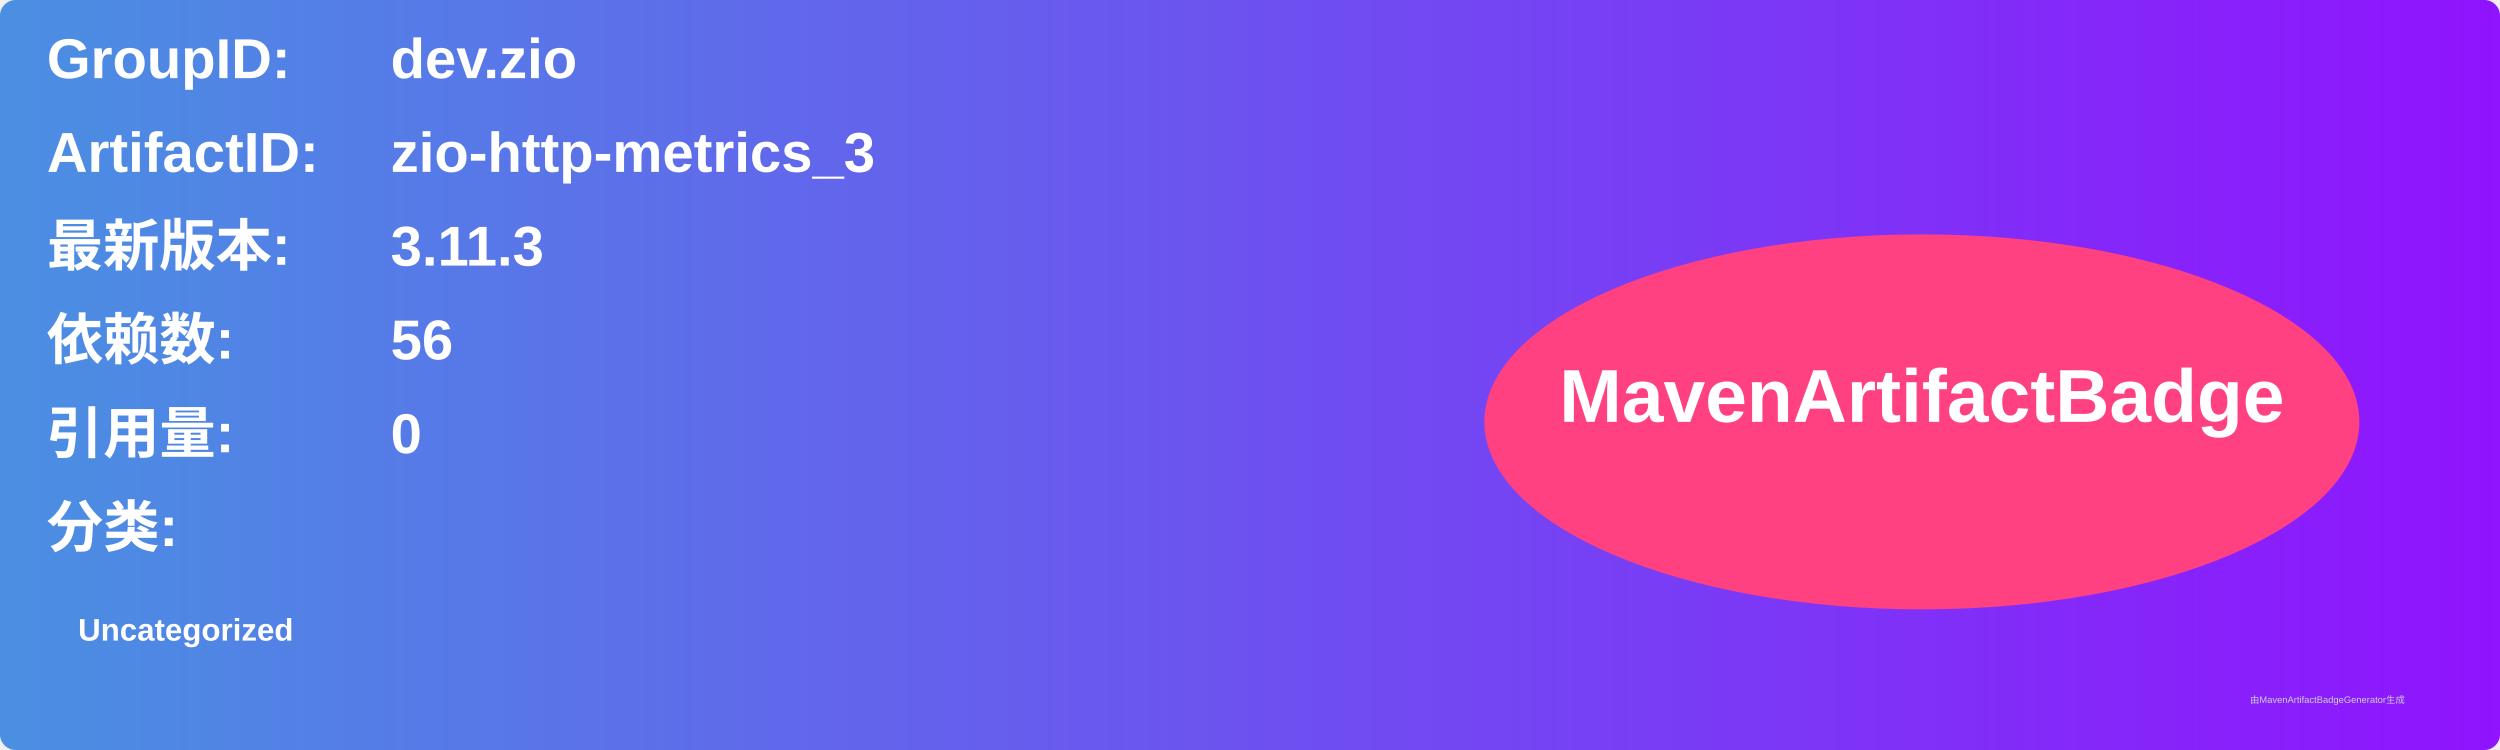
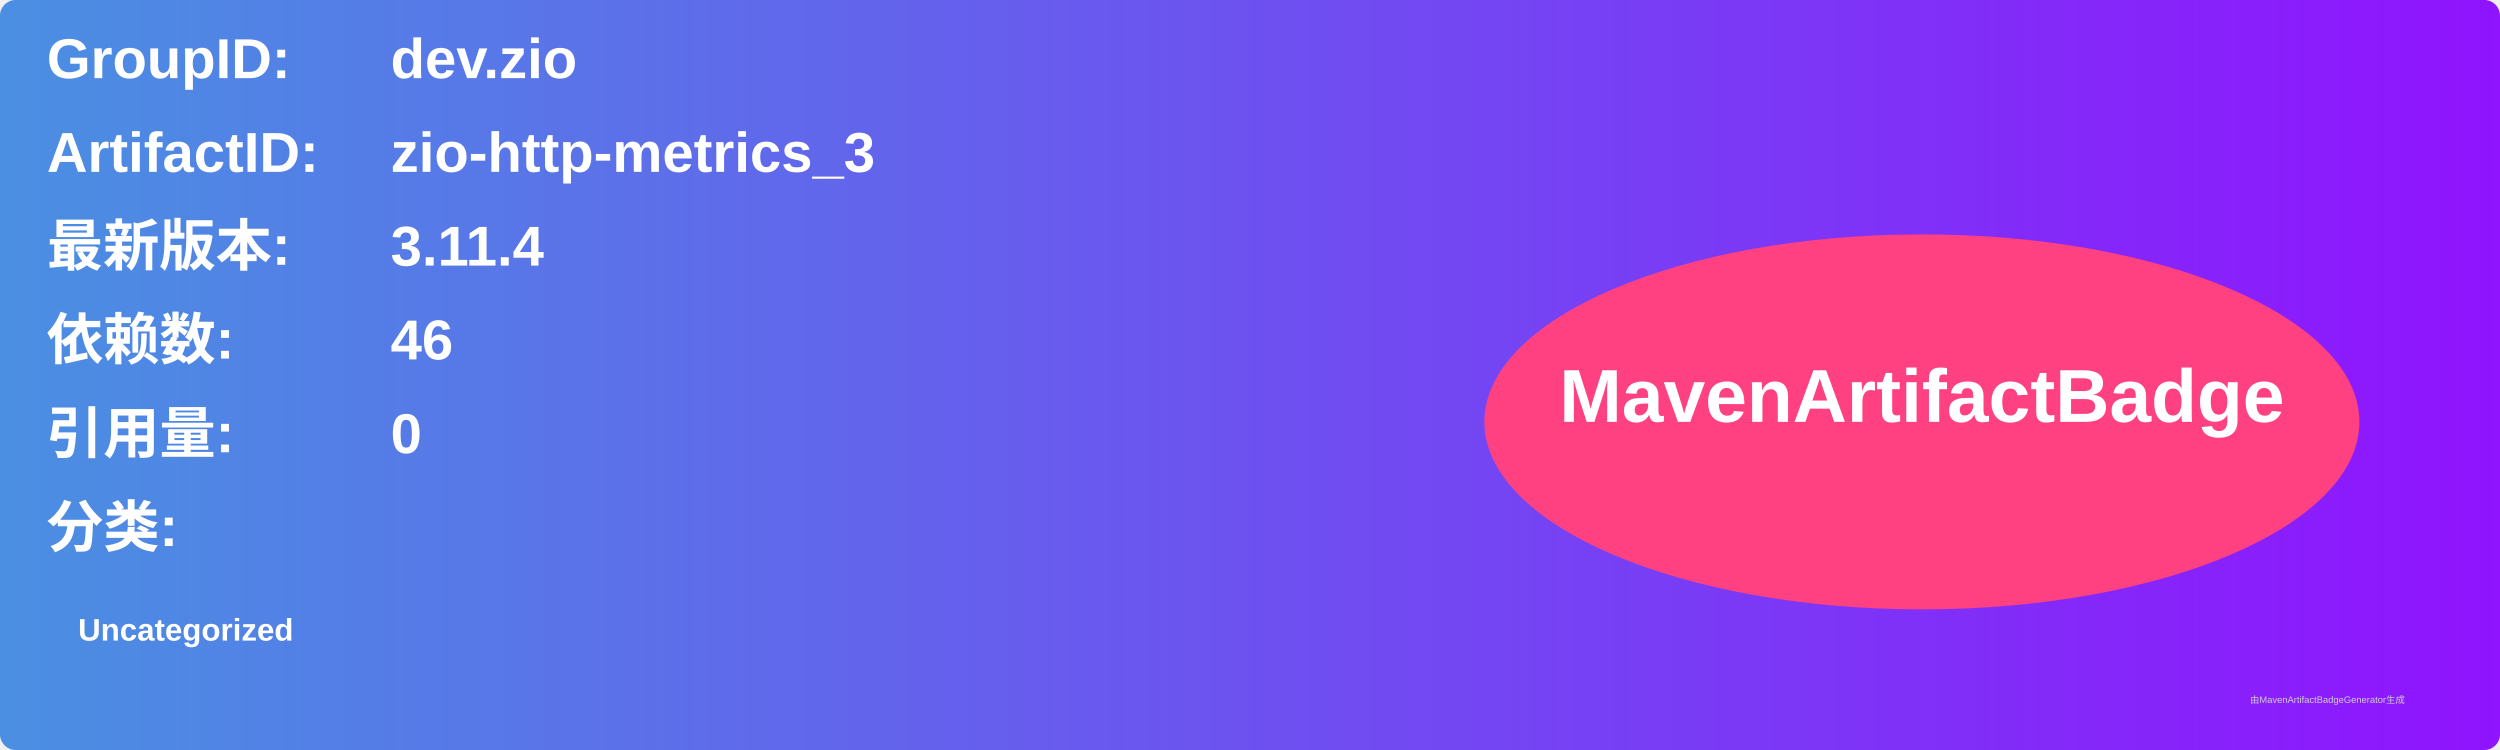
<svg xmlns="http://www.w3.org/2000/svg" width="800" height="240" viewBox="0 0 800 240">
  <linearGradient id="grad" x1="0%" y1="0%" x2="100%" y2="0%">
    <stop offset="0%" stop-color="#4a90e2" />
    <stop offset="100%" stop-color="#9013fe" />
  </linearGradient>
  <rect width="100%" height="100%" rx="5" ry="5" fill="url(#grad)" />
  <g transform="translate(15, 15)">
    <text x="0" y="10" font-family="Arial" font-size="18" fill="white" font-weight="bold" width="260">GroupID:</text>
    <text x="110" y="10" font-family="Arial" font-size="18" fill="white" font-weight="bold" width="460">dev.zio</text>
    <text x="0" y="40" font-family="Arial" font-size="18" fill="white" font-weight="bold" width="260">ArtifactID:</text>
    <text x="110" y="40" font-family="Arial" font-size="18" fill="white" font-weight="bold" width="460">zio-http-metrics_3</text>
    <text x="0" y="70" font-family="Arial" font-size="18" fill="white" font-weight="bold">最新版本:</text>
    <text x="110" y="70" font-family="Arial" font-size="18" fill="white" font-weight="bold">
-       <tspan font-weight="bold">3.11.3</tspan>
+       <tspan font-weight="bold">3.11.4</tspan>
    </text>
    <text x="0" y="100" font-family="Arial" font-size="18" fill="white" font-weight="bold">依赖数: </text>
    <text x="110" y="100" font-family="Arial" font-size="18" fill="white">
-       <tspan font-weight="bold">56</tspan>
+       <tspan font-weight="bold">46</tspan>
    </text>
    <text x="0" y="130" font-family="Arial" font-size="18" fill="white" font-weight="bold">引用量: </text>
    <text x="110" y="130" font-family="Arial" font-size="18" fill="white">
      <tspan font-weight="bold">0</tspan>
    </text>
    <text x="0" y="160" font-family="Arial" font-size="18" fill="white" font-weight="bold">分类:</text>
    <text x="10" y="190" font-family="Arial" font-size="10" fill="white">
      <tspan font-weight="bold">Uncategorized</tspan>
    </text>
    <ellipse cx="600" cy="120" rx="140" ry="60" fill="#ff4081" />
    <text x="600" y="120" text-anchor="middle" font-family="Arial" font-size="24" fill="white" font-weight="bold">MavenArtifactBadge</text>
  </g>
  <text x="720" y="225" font-family="Arial" font-size="3" fill="#d0d0d0">由MavenArtifactBadgeGenerator生成</text>
</svg>
